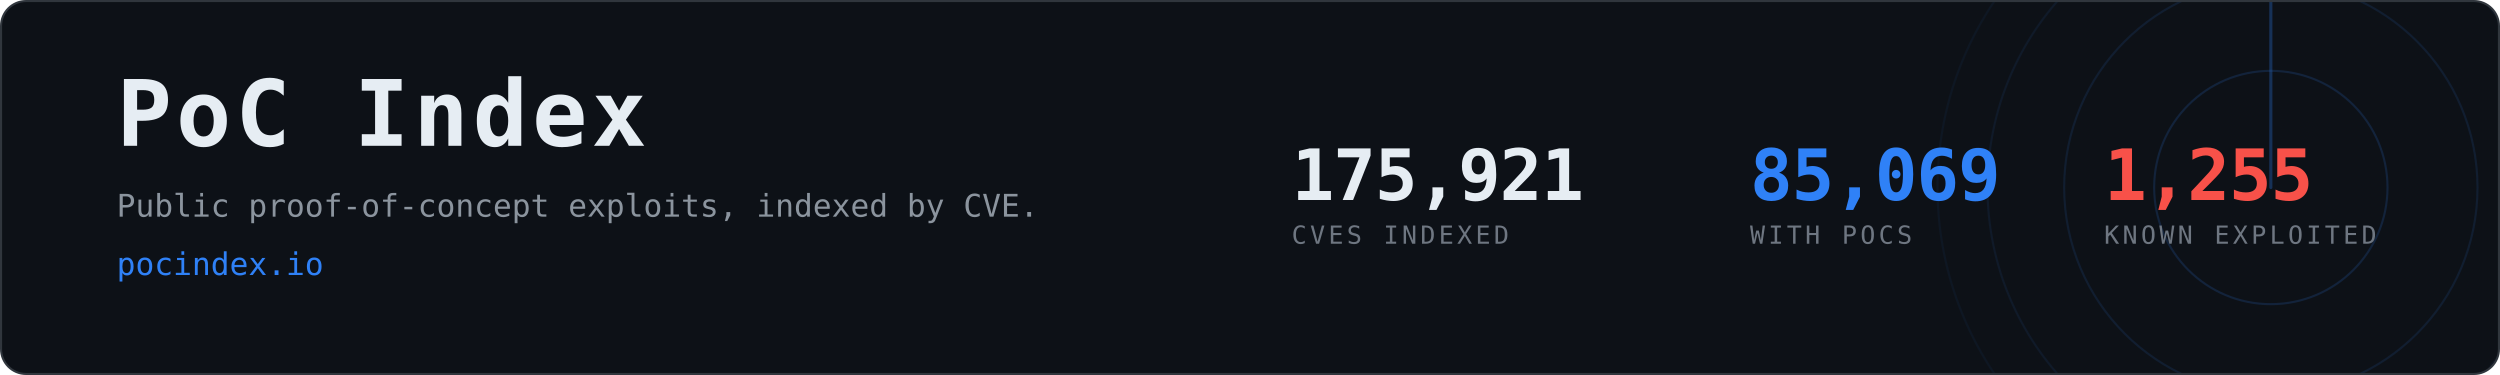
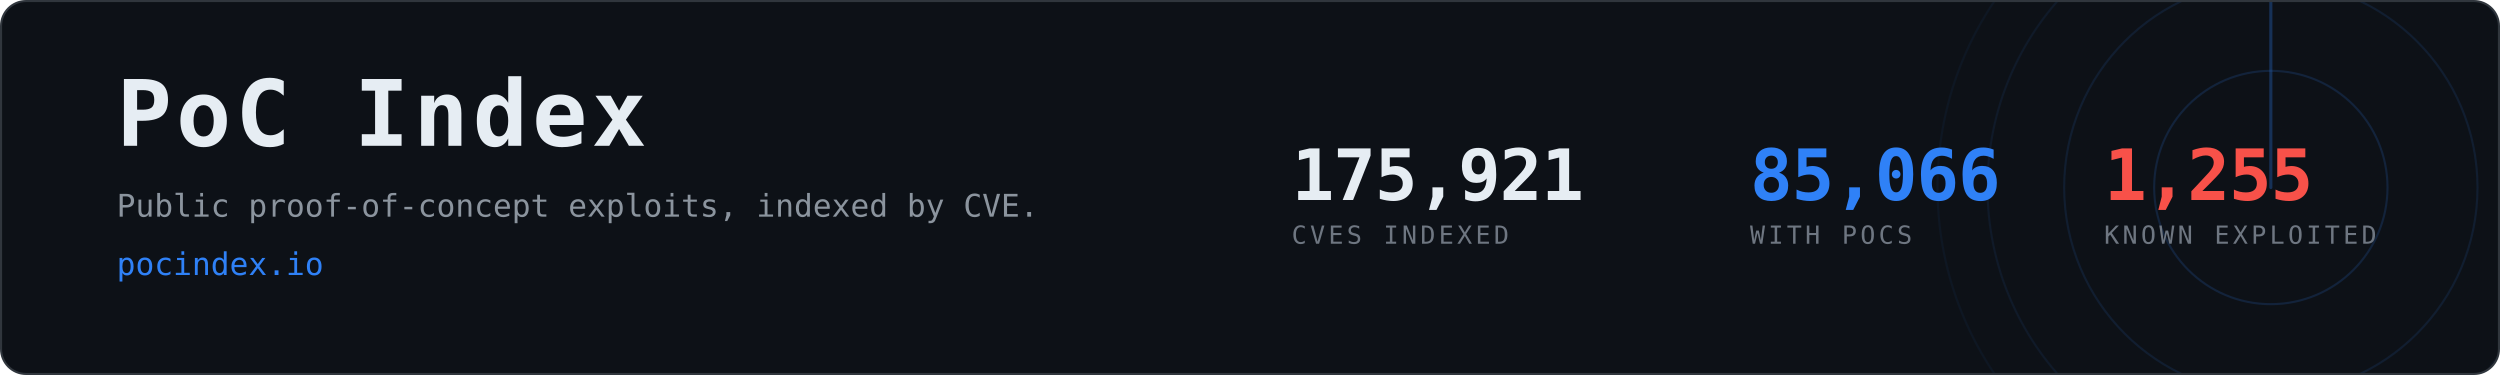
- <svg xmlns="http://www.w3.org/2000/svg" width="1200" height="180" viewBox="0 0 1200 180" role="img" aria-label="PoC Index, 85,069 CVEs with public proof-of-concept exploits">
+ <svg xmlns="http://www.w3.org/2000/svg" width="1200" height="180" viewBox="0 0 1200 180" role="img" aria-label="PoC Index, 85,066 CVEs with public proof-of-concept exploits">
  <clipPath id="card">
    <rect x="1" y="1" width="1198" height="178" rx="12" />
  </clipPath>
  <rect x="0.5" y="0.5" width="1199" height="179" rx="12" fill="#0d1117" stroke="#30363d" />
  <g clip-path="url(#card)" opacity="0.6">
    <g>
      <circle cx="1090" cy="90" r="56.0" fill="none" stroke="#2f81f7" stroke-width="1" opacity="0.270" />
      <circle cx="1090" cy="90" r="99.2" fill="none" stroke="#2f81f7" stroke-width="1" opacity="0.195" />
      <circle cx="1090" cy="90" r="136.0" fill="none" stroke="#2f81f7" stroke-width="1" opacity="0.135" />
      <circle cx="1090" cy="90" r="160.0" fill="none" stroke="#2f81f7" stroke-width="1" opacity="0.090" />
      <line x1="1090" y1="90" x2="1090" y2="-70.0" stroke="#2f81f7" stroke-width="1.5" stroke-linecap="round" opacity="0.480">
        <animateTransform attributeName="transform" type="rotate" from="0 1090 90" to="360 1090 90" dur="8s" repeatCount="indefinite" />
      </line>
    </g>
  </g>
  <text x="56" y="70" font-family="ui-monospace,SFMono-Regular,Menlo,Consolas,monospace" font-size="44" font-weight="700" fill="#e6edf3" letter-spacing="2">PoC Index</text>
  <text x="56" y="104" font-family="ui-monospace,SFMono-Regular,Menlo,Consolas,monospace" font-size="15" fill="#8b949e">
    Public proof-of-concept exploits, indexed by CVE.</text>
  <text x="56" y="132" font-family="ui-monospace,SFMono-Regular,Menlo,Consolas,monospace" font-size="15" fill="#2f81f7">pocindex.io</text>
  <text x="620" y="96" font-family="ui-monospace,SFMono-Regular,Menlo,Consolas,monospace" font-size="34" font-weight="700" fill="#e6edf3" letter-spacing="-0.5">175,921</text>
  <text x="620" y="117" font-family="ui-monospace,SFMono-Regular,Menlo,Consolas,monospace" font-size="12" fill="#6e7681" letter-spacing="1.6">CVES INDEXED</text>
-   <text x="840" y="96" font-family="ui-monospace,SFMono-Regular,Menlo,Consolas,monospace" font-size="34" font-weight="700" fill="#2f81f7" letter-spacing="-0.5">85,069</text>
+   <text x="840" y="96" font-family="ui-monospace,SFMono-Regular,Menlo,Consolas,monospace" font-size="34" font-weight="700" fill="#2f81f7" letter-spacing="-0.5">85,066</text>
  <text x="840" y="117" font-family="ui-monospace,SFMono-Regular,Menlo,Consolas,monospace" font-size="12" fill="#6e7681" letter-spacing="1.6">WITH POCS</text>
  <text x="1010" y="96" font-family="ui-monospace,SFMono-Regular,Menlo,Consolas,monospace" font-size="34" font-weight="700" fill="#f85149" letter-spacing="-0.5">1,255</text>
  <text x="1010" y="117" font-family="ui-monospace,SFMono-Regular,Menlo,Consolas,monospace" font-size="12" fill="#6e7681" letter-spacing="1.6">KNOWN EXPLOITED</text>
</svg>
